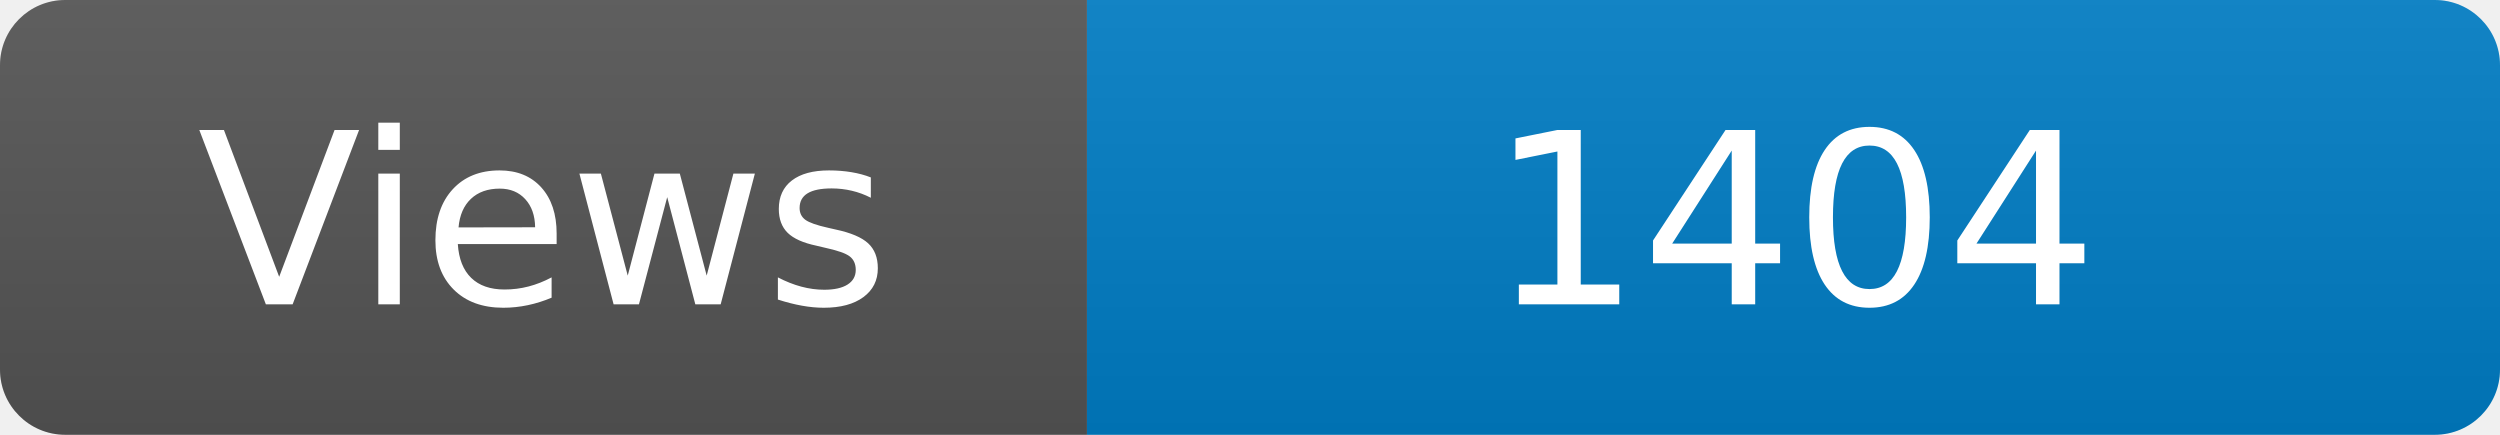
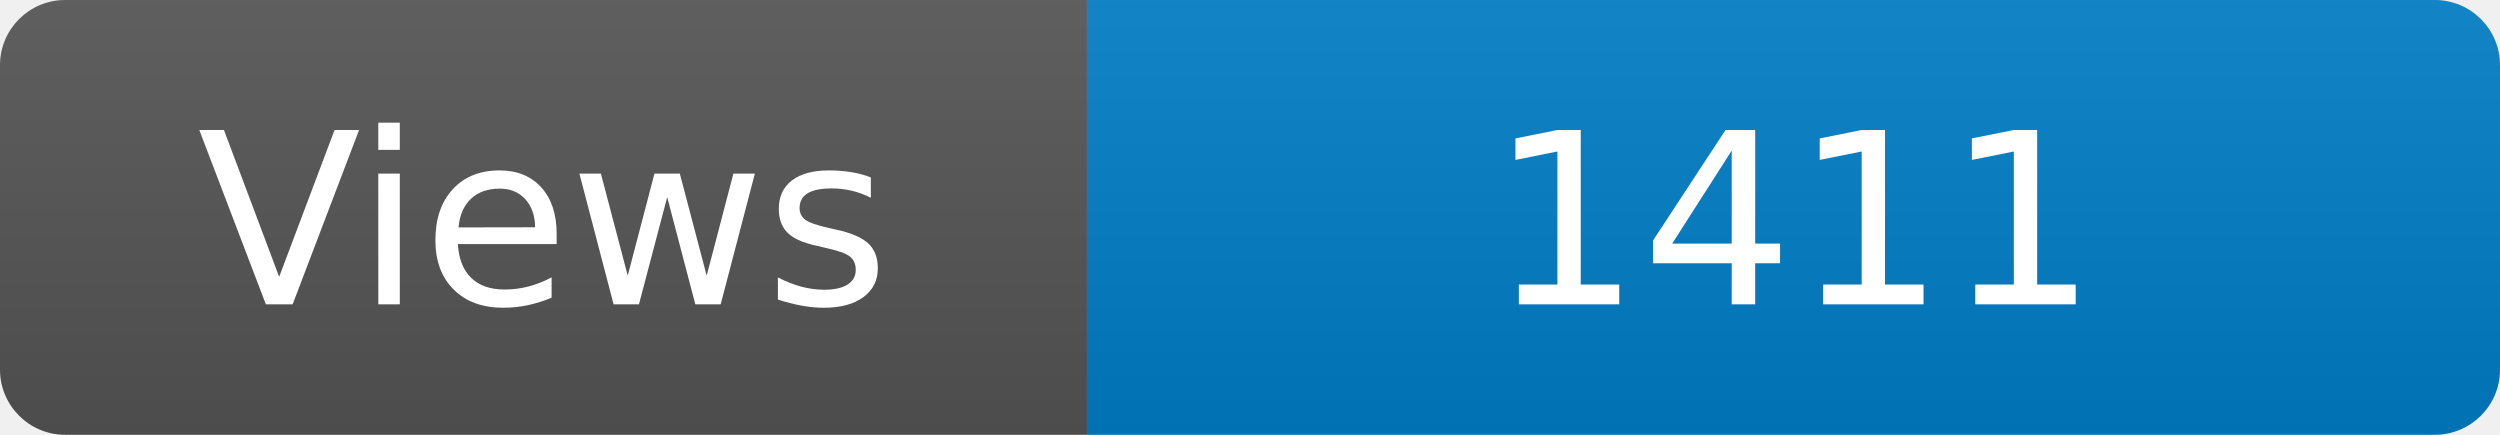
<svg xmlns="http://www.w3.org/2000/svg" width="115" height="20" role="img" aria-label="Maintained?: yes">
  <linearGradient id="s" x2="0" y2="100%">
    <stop offset="0" stop-color="#bbb" stop-opacity=".1" />
    <stop offset="1" stop-opacity=".1" />
  </linearGradient>
  <clipPath id="r">
    <rect width="115" height="20" rx="3" fill="#fff" />
  </clipPath>
  <g clip-path="url(#r)">
    <rect width="50" height="20" fill="#555" />
    <rect x="50" width="160" height="20" fill="#007ec6" />
    <rect width="115" height="20" fill="url(#s)" />
  </g>
  <g fill="#fff" text-anchor="middle" font-family="Verdana,Geneva,DejaVu Sans,sans-serif" font-size="110">
    <text x="250" y="140" transform="scale(.1)" fill="#fff">Views</text>
-     <text x="825" y="140" transform="scale(.1)" fill="#fff">1404</text>
+     <text x="825" y="140" transform="scale(.1)" fill="#fff">1411</text>
  </g>
</svg>
